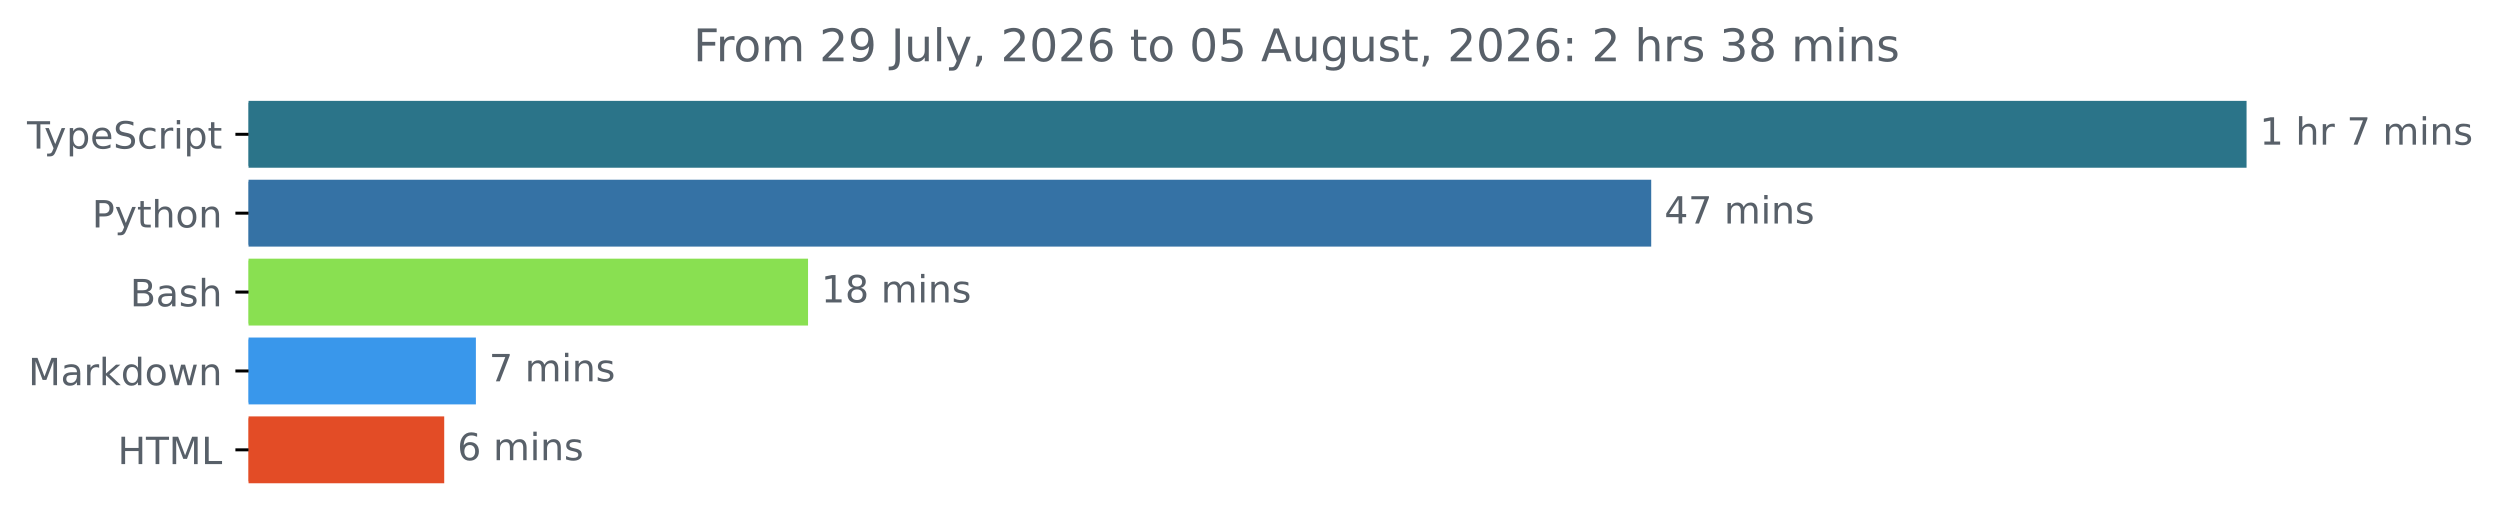
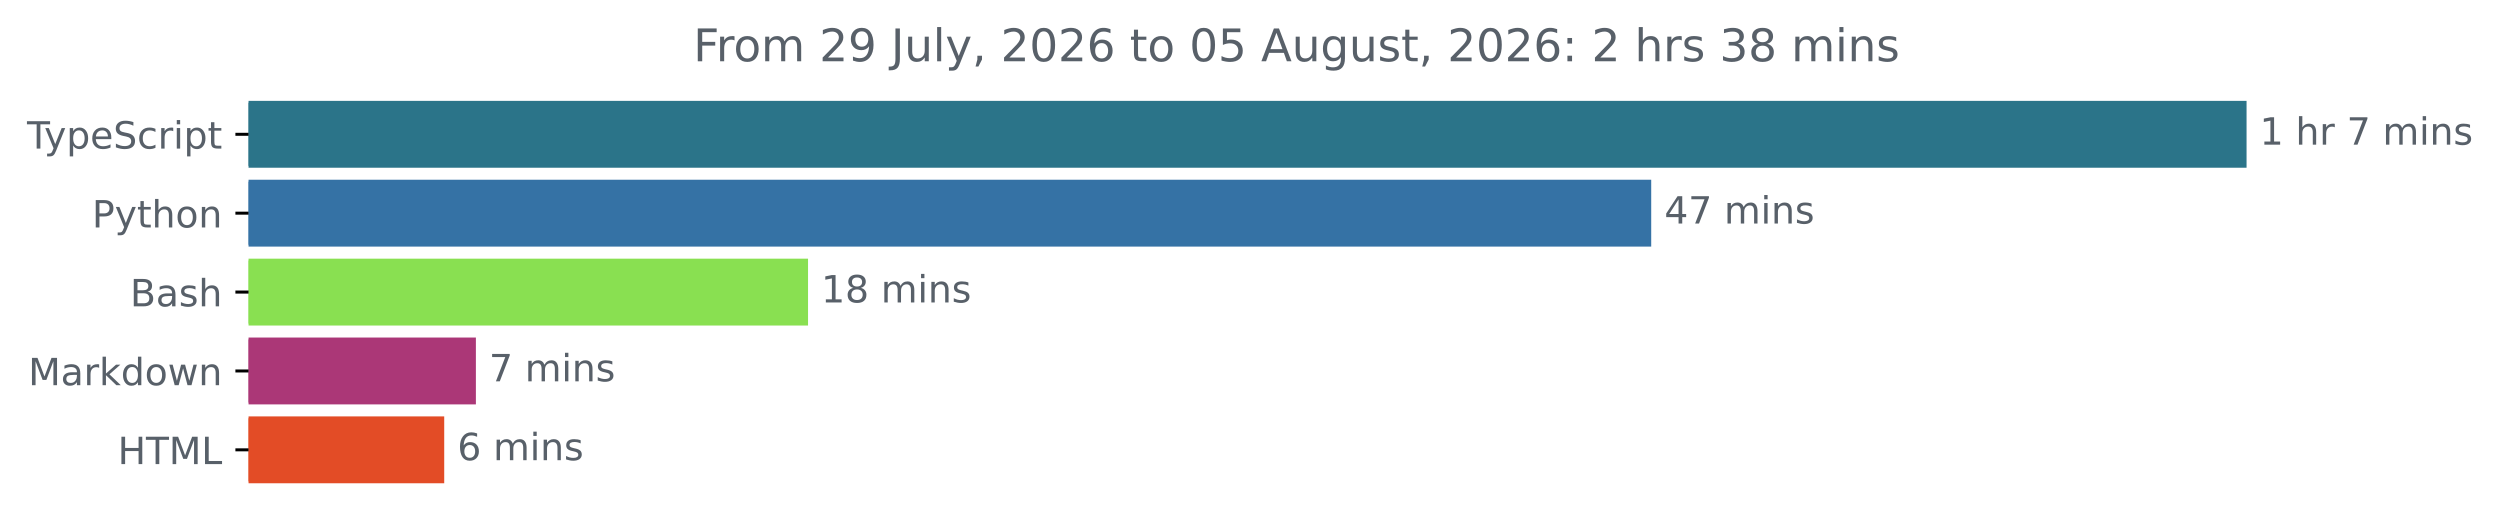
<svg xmlns="http://www.w3.org/2000/svg" xmlns:xlink="http://www.w3.org/1999/xlink" width="665.572pt" height="140.398pt" viewBox="0 0 665.572 140.398" version="1.1">
  <defs>
    <style type="text/css">*{stroke-linejoin: round; stroke-linecap: butt}</style>
  </defs>
  <g id="figure_1">
    <g id="patch_1">
      <path d="M -0 140.398  L 665.572 140.398  L 665.572 0  L -0 0  L -0 140.398  z " style="fill: none" />
    </g>
    <g id="axes_1">
      <g id="patch_2">
-         <path d="M 66.17 27.358  L 597.599 27.358  L 597.599 44.158  L 66.17 44.158  z " clip-path="url(#p9ee136eaac)" style="fill: #2b7489; stroke: #2b7489; stroke-linejoin: miter" />
+         <path d="M 66.17 27.358  L 597.599 27.358  L 597.599 44.158  L 66.17 44.158  z " clip-path="url(#pa53297b8b9)" style="fill: #2b7489; stroke: #2b7489; stroke-linejoin: miter" />
      </g>
      <g id="patch_3">
-         <path d="M 66.17 48.358  L 439.1 48.358  L 439.1 65.158  L 66.17 65.158  z " clip-path="url(#p9ee136eaac)" style="fill: #3572a5; stroke: #3572a5; stroke-linejoin: miter" />
+         <path d="M 66.17 48.358  L 439.1 48.358  L 439.1 65.158  L 66.17 65.158  z " clip-path="url(#pa53297b8b9)" style="fill: #3572a5; stroke: #3572a5; stroke-linejoin: miter" />
      </g>
      <g id="patch_4">
-         <path d="M 66.17 69.358  L 214.623 69.358  L 214.623 86.158  L 66.17 86.158  z " clip-path="url(#p9ee136eaac)" style="fill: #89e051; stroke: #89e051; stroke-linejoin: miter" />
+         <path d="M 66.17 69.358  L 214.623 69.358  L 214.623 86.158  L 66.17 86.158  z " clip-path="url(#pa53297b8b9)" style="fill: #89e051; stroke: #89e051; stroke-linejoin: miter" />
      </g>
      <g id="patch_5">
-         <path d="M 66.17 90.358  L 126.196 90.358  L 126.196 107.158  L 66.17 107.158  z " clip-path="url(#p9ee136eaac)" style="fill: #3997eb; stroke: #3997eb; stroke-linejoin: miter" />
+         <path d="M 66.17 90.358  L 126.196 90.358  L 126.196 107.158  L 66.17 107.158  z " clip-path="url(#pa53297b8b9)" style="fill: #ab3777; stroke: #ab3777; stroke-linejoin: miter" />
      </g>
      <g id="patch_6">
-         <path d="M 66.17 111.358  L 117.763 111.358  L 117.763 128.158  L 66.17 128.158  z " clip-path="url(#p9ee136eaac)" style="fill: #e34c26; stroke: #e34c26; stroke-linejoin: miter" />
+         <path d="M 66.17 111.358  L 117.763 111.358  L 117.763 128.158  L 66.17 128.158  z " clip-path="url(#pa53297b8b9)" style="fill: #e34c26; stroke: #e34c26; stroke-linejoin: miter" />
      </g>
      <g id="matplotlib.axis_1" />
      <g id="matplotlib.axis_2">
        <g id="ytick_1">
          <g id="line2d_1">
            <defs>
-               <path id="m66a9218401" d="M 0 0  L -3.5 0  " style="stroke: #000000; stroke-width: 0.8" />
+               <path id="md35424f31c" d="M 0 0  L -3.5 0  " style="stroke: #000000; stroke-width: 0.8" />
            </defs>
            <g>
-               <use xlink:href="#m66a9218401" x="66.17" y="35.758" style="stroke: #000000; stroke-width: 0.8" />
+               <use xlink:href="#md35424f31c" x="66.17" y="35.758" style="stroke: #000000; stroke-width: 0.8" />
            </g>
          </g>
          <g id="text_1">
            <g style="fill: #586069" transform="translate(7.2 39.55734) scale(0.1 -0.1)">
              <defs>
                <path id="DejaVuSans-54" d="M -19 4666  L 3928 4666  L 3928 4134  L 2272 4134  L 2272 0  L 1638 0  L 1638 4134  L -19 4134  L -19 4666  z " transform="scale(0.015625)" />
                <path id="DejaVuSans-79" d="M 2059 -325  Q 1816 -950 1584 -1140  Q 1353 -1331 966 -1331  L 506 -1331  L 506 -850  L 844 -850  Q 1081 -850 1212 -737  Q 1344 -625 1503 -206  L 1606 56  L 191 3500  L 800 3500  L 1894 763  L 2988 3500  L 3597 3500  L 2059 -325  z " transform="scale(0.015625)" />
                <path id="DejaVuSans-70" d="M 1159 525  L 1159 -1331  L 581 -1331  L 581 3500  L 1159 3500  L 1159 2969  Q 1341 3281 1617 3432  Q 1894 3584 2278 3584  Q 2916 3584 3314 3078  Q 3713 2572 3713 1747  Q 3713 922 3314 415  Q 2916 -91 2278 -91  Q 1894 -91 1617 61  Q 1341 213 1159 525  z M 3116 1747  Q 3116 2381 2855 2742  Q 2594 3103 2138 3103  Q 1681 3103 1420 2742  Q 1159 2381 1159 1747  Q 1159 1113 1420 752  Q 1681 391 2138 391  Q 2594 391 2855 752  Q 3116 1113 3116 1747  z " transform="scale(0.015625)" />
                <path id="DejaVuSans-65" d="M 3597 1894  L 3597 1613  L 953 1613  Q 991 1019 1311 708  Q 1631 397 2203 397  Q 2534 397 2845 478  Q 3156 559 3463 722  L 3463 178  Q 3153 47 2828 -22  Q 2503 -91 2169 -91  Q 1331 -91 842 396  Q 353 884 353 1716  Q 353 2575 817 3079  Q 1281 3584 2069 3584  Q 2775 3584 3186 3129  Q 3597 2675 3597 1894  z M 3022 2063  Q 3016 2534 2758 2815  Q 2500 3097 2075 3097  Q 1594 3097 1305 2825  Q 1016 2553 972 2059  L 3022 2063  z " transform="scale(0.015625)" />
                <path id="DejaVuSans-53" d="M 3425 4513  L 3425 3897  Q 3066 4069 2747 4153  Q 2428 4238 2131 4238  Q 1616 4238 1336 4038  Q 1056 3838 1056 3469  Q 1056 3159 1242 3001  Q 1428 2844 1947 2747  L 2328 2669  Q 3034 2534 3370 2195  Q 3706 1856 3706 1288  Q 3706 609 3251 259  Q 2797 -91 1919 -91  Q 1588 -91 1214 -16  Q 841 59 441 206  L 441 856  Q 825 641 1194 531  Q 1563 422 1919 422  Q 2459 422 2753 634  Q 3047 847 3047 1241  Q 3047 1584 2836 1778  Q 2625 1972 2144 2069  L 1759 2144  Q 1053 2284 737 2584  Q 422 2884 422 3419  Q 422 4038 858 4394  Q 1294 4750 2059 4750  Q 2388 4750 2728 4690  Q 3069 4631 3425 4513  z " transform="scale(0.015625)" />
                <path id="DejaVuSans-63" d="M 3122 3366  L 3122 2828  Q 2878 2963 2633 3030  Q 2388 3097 2138 3097  Q 1578 3097 1268 2742  Q 959 2388 959 1747  Q 959 1106 1268 751  Q 1578 397 2138 397  Q 2388 397 2633 464  Q 2878 531 3122 666  L 3122 134  Q 2881 22 2623 -34  Q 2366 -91 2075 -91  Q 1284 -91 818 406  Q 353 903 353 1747  Q 353 2603 823 3093  Q 1294 3584 2113 3584  Q 2378 3584 2631 3529  Q 2884 3475 3122 3366  z " transform="scale(0.015625)" />
                <path id="DejaVuSans-72" d="M 2631 2963  Q 2534 3019 2420 3045  Q 2306 3072 2169 3072  Q 1681 3072 1420 2755  Q 1159 2438 1159 1844  L 1159 0  L 581 0  L 581 3500  L 1159 3500  L 1159 2956  Q 1341 3275 1631 3429  Q 1922 3584 2338 3584  Q 2397 3584 2469 3576  Q 2541 3569 2628 3553  L 2631 2963  z " transform="scale(0.015625)" />
                <path id="DejaVuSans-69" d="M 603 3500  L 1178 3500  L 1178 0  L 603 0  L 603 3500  z M 603 4863  L 1178 4863  L 1178 4134  L 603 4134  L 603 4863  z " transform="scale(0.015625)" />
                <path id="DejaVuSans-74" d="M 1172 4494  L 1172 3500  L 2356 3500  L 2356 3053  L 1172 3053  L 1172 1153  Q 1172 725 1289 603  Q 1406 481 1766 481  L 2356 481  L 2356 0  L 1766 0  Q 1100 0 847 248  Q 594 497 594 1153  L 594 3053  L 172 3053  L 172 3500  L 594 3500  L 594 4494  L 1172 4494  z " transform="scale(0.015625)" />
              </defs>
              <use xlink:href="#DejaVuSans-54" />
              <use xlink:href="#DejaVuSans-79" x="45.459" />
              <use xlink:href="#DejaVuSans-70" x="104.639" />
              <use xlink:href="#DejaVuSans-65" x="168.115" />
              <use xlink:href="#DejaVuSans-53" x="229.639" />
              <use xlink:href="#DejaVuSans-63" x="293.115" />
              <use xlink:href="#DejaVuSans-72" x="348.096" />
              <use xlink:href="#DejaVuSans-69" x="389.209" />
              <use xlink:href="#DejaVuSans-70" x="416.992" />
              <use xlink:href="#DejaVuSans-74" x="480.469" />
            </g>
          </g>
        </g>
        <g id="ytick_2">
          <g id="line2d_2">
            <g>
-               <use xlink:href="#m66a9218401" x="66.17" y="56.758" style="stroke: #000000; stroke-width: 0.8" />
+               <use xlink:href="#md35424f31c" x="66.17" y="56.758" style="stroke: #000000; stroke-width: 0.8" />
            </g>
          </g>
          <g id="text_2">
            <g style="fill: #586069" transform="translate(24.50781 60.55734) scale(0.1 -0.1)">
              <defs>
                <path id="DejaVuSans-50" d="M 1259 4147  L 1259 2394  L 2053 2394  Q 2494 2394 2734 2622  Q 2975 2850 2975 3272  Q 2975 3691 2734 3919  Q 2494 4147 2053 4147  L 1259 4147  z M 628 4666  L 2053 4666  Q 2838 4666 3239 4311  Q 3641 3956 3641 3272  Q 3641 2581 3239 2228  Q 2838 1875 2053 1875  L 1259 1875  L 1259 0  L 628 0  L 628 4666  z " transform="scale(0.015625)" />
                <path id="DejaVuSans-68" d="M 3513 2113  L 3513 0  L 2938 0  L 2938 2094  Q 2938 2591 2744 2837  Q 2550 3084 2163 3084  Q 1697 3084 1428 2787  Q 1159 2491 1159 1978  L 1159 0  L 581 0  L 581 4863  L 1159 4863  L 1159 2956  Q 1366 3272 1645 3428  Q 1925 3584 2291 3584  Q 2894 3584 3203 3211  Q 3513 2838 3513 2113  z " transform="scale(0.015625)" />
                <path id="DejaVuSans-6f" d="M 1959 3097  Q 1497 3097 1228 2736  Q 959 2375 959 1747  Q 959 1119 1226 758  Q 1494 397 1959 397  Q 2419 397 2687 759  Q 2956 1122 2956 1747  Q 2956 2369 2687 2733  Q 2419 3097 1959 3097  z M 1959 3584  Q 2709 3584 3137 3096  Q 3566 2609 3566 1747  Q 3566 888 3137 398  Q 2709 -91 1959 -91  Q 1206 -91 779 398  Q 353 888 353 1747  Q 353 2609 779 3096  Q 1206 3584 1959 3584  z " transform="scale(0.015625)" />
                <path id="DejaVuSans-6e" d="M 3513 2113  L 3513 0  L 2938 0  L 2938 2094  Q 2938 2591 2744 2837  Q 2550 3084 2163 3084  Q 1697 3084 1428 2787  Q 1159 2491 1159 1978  L 1159 0  L 581 0  L 581 3500  L 1159 3500  L 1159 2956  Q 1366 3272 1645 3428  Q 1925 3584 2291 3584  Q 2894 3584 3203 3211  Q 3513 2838 3513 2113  z " transform="scale(0.015625)" />
              </defs>
              <use xlink:href="#DejaVuSans-50" />
              <use xlink:href="#DejaVuSans-79" x="60.303" />
              <use xlink:href="#DejaVuSans-74" x="119.482" />
              <use xlink:href="#DejaVuSans-68" x="158.691" />
              <use xlink:href="#DejaVuSans-6f" x="222.07" />
              <use xlink:href="#DejaVuSans-6e" x="283.252" />
            </g>
          </g>
        </g>
        <g id="ytick_3">
          <g id="line2d_3">
            <g>
-               <use xlink:href="#m66a9218401" x="66.17" y="77.758" style="stroke: #000000; stroke-width: 0.8" />
+               <use xlink:href="#md35424f31c" x="66.17" y="77.758" style="stroke: #000000; stroke-width: 0.8" />
            </g>
          </g>
          <g id="text_3">
            <g style="fill: #586069" transform="translate(34.63437 81.55734) scale(0.1 -0.1)">
              <defs>
                <path id="DejaVuSans-42" d="M 1259 2228  L 1259 519  L 2272 519  Q 2781 519 3026 730  Q 3272 941 3272 1375  Q 3272 1813 3026 2020  Q 2781 2228 2272 2228  L 1259 2228  z M 1259 4147  L 1259 2741  L 2194 2741  Q 2656 2741 2882 2914  Q 3109 3088 3109 3444  Q 3109 3797 2882 3972  Q 2656 4147 2194 4147  L 1259 4147  z M 628 4666  L 2241 4666  Q 2963 4666 3353 4366  Q 3744 4066 3744 3513  Q 3744 3084 3544 2831  Q 3344 2578 2956 2516  Q 3422 2416 3680 2098  Q 3938 1781 3938 1306  Q 3938 681 3513 340  Q 3088 0 2303 0  L 628 0  L 628 4666  z " transform="scale(0.015625)" />
                <path id="DejaVuSans-61" d="M 2194 1759  Q 1497 1759 1228 1600  Q 959 1441 959 1056  Q 959 750 1161 570  Q 1363 391 1709 391  Q 2188 391 2477 730  Q 2766 1069 2766 1631  L 2766 1759  L 2194 1759  z M 3341 1997  L 3341 0  L 2766 0  L 2766 531  Q 2569 213 2275 61  Q 1981 -91 1556 -91  Q 1019 -91 701 211  Q 384 513 384 1019  Q 384 1609 779 1909  Q 1175 2209 1959 2209  L 2766 2209  L 2766 2266  Q 2766 2663 2505 2880  Q 2244 3097 1772 3097  Q 1472 3097 1187 3025  Q 903 2953 641 2809  L 641 3341  Q 956 3463 1253 3523  Q 1550 3584 1831 3584  Q 2591 3584 2966 3190  Q 3341 2797 3341 1997  z " transform="scale(0.015625)" />
                <path id="DejaVuSans-73" d="M 2834 3397  L 2834 2853  Q 2591 2978 2328 3040  Q 2066 3103 1784 3103  Q 1356 3103 1142 2972  Q 928 2841 928 2578  Q 928 2378 1081 2264  Q 1234 2150 1697 2047  L 1894 2003  Q 2506 1872 2764 1633  Q 3022 1394 3022 966  Q 3022 478 2636 193  Q 2250 -91 1575 -91  Q 1294 -91 989 -36  Q 684 19 347 128  L 347 722  Q 666 556 975 473  Q 1284 391 1588 391  Q 1994 391 2212 530  Q 2431 669 2431 922  Q 2431 1156 2273 1281  Q 2116 1406 1581 1522  L 1381 1569  Q 847 1681 609 1914  Q 372 2147 372 2553  Q 372 3047 722 3315  Q 1072 3584 1716 3584  Q 2034 3584 2315 3537  Q 2597 3491 2834 3397  z " transform="scale(0.015625)" />
              </defs>
              <use xlink:href="#DejaVuSans-42" />
              <use xlink:href="#DejaVuSans-61" x="68.604" />
              <use xlink:href="#DejaVuSans-73" x="129.883" />
              <use xlink:href="#DejaVuSans-68" x="181.982" />
            </g>
          </g>
        </g>
        <g id="ytick_4">
          <g id="line2d_4">
            <g>
-               <use xlink:href="#m66a9218401" x="66.17" y="98.758" style="stroke: #000000; stroke-width: 0.8" />
+               <use xlink:href="#md35424f31c" x="66.17" y="98.758" style="stroke: #000000; stroke-width: 0.8" />
            </g>
          </g>
          <g id="text_4">
            <g style="fill: #586069" transform="translate(7.529688 102.5573) scale(0.1 -0.1)">
              <defs>
                <path id="DejaVuSans-4d" d="M 628 4666  L 1569 4666  L 2759 1491  L 3956 4666  L 4897 4666  L 4897 0  L 4281 0  L 4281 4097  L 3078 897  L 2444 897  L 1241 4097  L 1241 0  L 628 0  L 628 4666  z " transform="scale(0.015625)" />
                <path id="DejaVuSans-6b" d="M 581 4863  L 1159 4863  L 1159 1991  L 2875 3500  L 3609 3500  L 1753 1863  L 3688 0  L 2938 0  L 1159 1709  L 1159 0  L 581 0  L 581 4863  z " transform="scale(0.015625)" />
                <path id="DejaVuSans-64" d="M 2906 2969  L 2906 4863  L 3481 4863  L 3481 0  L 2906 0  L 2906 525  Q 2725 213 2448 61  Q 2172 -91 1784 -91  Q 1150 -91 751 415  Q 353 922 353 1747  Q 353 2572 751 3078  Q 1150 3584 1784 3584  Q 2172 3584 2448 3432  Q 2725 3281 2906 2969  z M 947 1747  Q 947 1113 1208 752  Q 1469 391 1925 391  Q 2381 391 2643 752  Q 2906 1113 2906 1747  Q 2906 2381 2643 2742  Q 2381 3103 1925 3103  Q 1469 3103 1208 2742  Q 947 2381 947 1747  z " transform="scale(0.015625)" />
                <path id="DejaVuSans-77" d="M 269 3500  L 844 3500  L 1563 769  L 2278 3500  L 2956 3500  L 3675 769  L 4391 3500  L 4966 3500  L 4050 0  L 3372 0  L 2619 2869  L 1863 0  L 1184 0  L 269 3500  z " transform="scale(0.015625)" />
              </defs>
              <use xlink:href="#DejaVuSans-4d" />
              <use xlink:href="#DejaVuSans-61" x="86.279" />
              <use xlink:href="#DejaVuSans-72" x="147.559" />
              <use xlink:href="#DejaVuSans-6b" x="188.672" />
              <use xlink:href="#DejaVuSans-64" x="246.582" />
              <use xlink:href="#DejaVuSans-6f" x="310.059" />
              <use xlink:href="#DejaVuSans-77" x="371.24" />
              <use xlink:href="#DejaVuSans-6e" x="453.027" />
            </g>
          </g>
        </g>
        <g id="ytick_5">
          <g id="line2d_5">
            <g>
-               <use xlink:href="#m66a9218401" x="66.17" y="119.758" style="stroke: #000000; stroke-width: 0.8" />
+               <use xlink:href="#md35424f31c" x="66.17" y="119.758" style="stroke: #000000; stroke-width: 0.8" />
            </g>
          </g>
          <g id="text_5">
            <g style="fill: #586069" transform="translate(31.34219 123.5573) scale(0.1 -0.1)">
              <defs>
                <path id="DejaVuSans-48" d="M 628 4666  L 1259 4666  L 1259 2753  L 3553 2753  L 3553 4666  L 4184 4666  L 4184 0  L 3553 0  L 3553 2222  L 1259 2222  L 1259 0  L 628 0  L 628 4666  z " transform="scale(0.015625)" />
                <path id="DejaVuSans-4c" d="M 628 4666  L 1259 4666  L 1259 531  L 3531 531  L 3531 0  L 628 0  L 628 4666  z " transform="scale(0.015625)" />
              </defs>
              <use xlink:href="#DejaVuSans-48" />
              <use xlink:href="#DejaVuSans-54" x="75.195" />
              <use xlink:href="#DejaVuSans-4d" x="136.279" />
              <use xlink:href="#DejaVuSans-4c" x="222.559" />
            </g>
          </g>
        </g>
      </g>
      <g id="text_6">
        <g style="fill: #586069" transform="translate(601.5989 38.5175) scale(0.1 -0.1)">
          <defs>
            <path id="DejaVuSans-31" d="M 794 531  L 1825 531  L 1825 4091  L 703 3866  L 703 4441  L 1819 4666  L 2450 4666  L 2450 531  L 3481 531  L 3481 0  L 794 0  L 794 531  z " transform="scale(0.015625)" />
            <path id="DejaVuSans-20" transform="scale(0.015625)" />
            <path id="DejaVuSans-37" d="M 525 4666  L 3525 4666  L 3525 4397  L 1831 0  L 1172 0  L 2766 4134  L 525 4134  L 525 4666  z " transform="scale(0.015625)" />
            <path id="DejaVuSans-6d" d="M 3328 2828  Q 3544 3216 3844 3400  Q 4144 3584 4550 3584  Q 5097 3584 5394 3201  Q 5691 2819 5691 2113  L 5691 0  L 5113 0  L 5113 2094  Q 5113 2597 4934 2840  Q 4756 3084 4391 3084  Q 3944 3084 3684 2787  Q 3425 2491 3425 1978  L 3425 0  L 2847 0  L 2847 2094  Q 2847 2600 2669 2842  Q 2491 3084 2119 3084  Q 1678 3084 1418 2786  Q 1159 2488 1159 1978  L 1159 0  L 581 0  L 581 3500  L 1159 3500  L 1159 2956  Q 1356 3278 1631 3431  Q 1906 3584 2284 3584  Q 2666 3584 2933 3390  Q 3200 3197 3328 2828  z " transform="scale(0.015625)" />
          </defs>
          <use xlink:href="#DejaVuSans-31" />
          <use xlink:href="#DejaVuSans-20" x="63.623" />
          <use xlink:href="#DejaVuSans-68" x="95.41" />
          <use xlink:href="#DejaVuSans-72" x="158.789" />
          <use xlink:href="#DejaVuSans-20" x="199.902" />
          <use xlink:href="#DejaVuSans-37" x="231.689" />
          <use xlink:href="#DejaVuSans-20" x="295.312" />
          <use xlink:href="#DejaVuSans-6d" x="327.1" />
          <use xlink:href="#DejaVuSans-69" x="424.512" />
          <use xlink:href="#DejaVuSans-6e" x="452.295" />
          <use xlink:href="#DejaVuSans-73" x="515.674" />
        </g>
      </g>
      <g id="text_7">
        <g style="fill: #586069" transform="translate(443.1005 59.5175) scale(0.1 -0.1)">
          <defs>
            <path id="DejaVuSans-34" d="M 2419 4116  L 825 1625  L 2419 1625  L 2419 4116  z M 2253 4666  L 3047 4666  L 3047 1625  L 3713 1625  L 3713 1100  L 3047 1100  L 3047 0  L 2419 0  L 2419 1100  L 313 1100  L 313 1709  L 2253 4666  z " transform="scale(0.015625)" />
          </defs>
          <use xlink:href="#DejaVuSans-34" />
          <use xlink:href="#DejaVuSans-37" x="63.623" />
          <use xlink:href="#DejaVuSans-20" x="127.246" />
          <use xlink:href="#DejaVuSans-6d" x="159.033" />
          <use xlink:href="#DejaVuSans-69" x="256.445" />
          <use xlink:href="#DejaVuSans-6e" x="284.229" />
          <use xlink:href="#DejaVuSans-73" x="347.607" />
        </g>
      </g>
      <g id="text_8">
        <g style="fill: #586069" transform="translate(218.6231 80.5175) scale(0.1 -0.1)">
          <defs>
            <path id="DejaVuSans-38" d="M 2034 2216  Q 1584 2216 1326 1975  Q 1069 1734 1069 1313  Q 1069 891 1326 650  Q 1584 409 2034 409  Q 2484 409 2743 651  Q 3003 894 3003 1313  Q 3003 1734 2745 1975  Q 2488 2216 2034 2216  z M 1403 2484  Q 997 2584 770 2862  Q 544 3141 544 3541  Q 544 4100 942 4425  Q 1341 4750 2034 4750  Q 2731 4750 3128 4425  Q 3525 4100 3525 3541  Q 3525 3141 3298 2862  Q 3072 2584 2669 2484  Q 3125 2378 3379 2068  Q 3634 1759 3634 1313  Q 3634 634 3220 271  Q 2806 -91 2034 -91  Q 1263 -91 848 271  Q 434 634 434 1313  Q 434 1759 690 2068  Q 947 2378 1403 2484  z M 1172 3481  Q 1172 3119 1398 2916  Q 1625 2713 2034 2713  Q 2441 2713 2670 2916  Q 2900 3119 2900 3481  Q 2900 3844 2670 4047  Q 2441 4250 2034 4250  Q 1625 4250 1398 4047  Q 1172 3844 1172 3481  z " transform="scale(0.015625)" />
          </defs>
          <use xlink:href="#DejaVuSans-31" />
          <use xlink:href="#DejaVuSans-38" x="63.623" />
          <use xlink:href="#DejaVuSans-20" x="127.246" />
          <use xlink:href="#DejaVuSans-6d" x="159.033" />
          <use xlink:href="#DejaVuSans-69" x="256.445" />
          <use xlink:href="#DejaVuSans-6e" x="284.229" />
          <use xlink:href="#DejaVuSans-73" x="347.607" />
        </g>
      </g>
      <g id="text_9">
        <g style="fill: #586069" transform="translate(130.1963 101.5175) scale(0.1 -0.1)">
          <use xlink:href="#DejaVuSans-37" />
          <use xlink:href="#DejaVuSans-20" x="63.623" />
          <use xlink:href="#DejaVuSans-6d" x="95.41" />
          <use xlink:href="#DejaVuSans-69" x="192.822" />
          <use xlink:href="#DejaVuSans-6e" x="220.605" />
          <use xlink:href="#DejaVuSans-73" x="283.984" />
        </g>
      </g>
      <g id="text_10">
        <g style="fill: #586069" transform="translate(121.7629 122.5175) scale(0.1 -0.1)">
          <defs>
            <path id="DejaVuSans-36" d="M 2113 2584  Q 1688 2584 1439 2293  Q 1191 2003 1191 1497  Q 1191 994 1439 701  Q 1688 409 2113 409  Q 2538 409 2786 701  Q 3034 994 3034 1497  Q 3034 2003 2786 2293  Q 2538 2584 2113 2584  z M 3366 4563  L 3366 3988  Q 3128 4100 2886 4159  Q 2644 4219 2406 4219  Q 1781 4219 1451 3797  Q 1122 3375 1075 2522  Q 1259 2794 1537 2939  Q 1816 3084 2150 3084  Q 2853 3084 3261 2657  Q 3669 2231 3669 1497  Q 3669 778 3244 343  Q 2819 -91 2113 -91  Q 1303 -91 875 529  Q 447 1150 447 2328  Q 447 3434 972 4092  Q 1497 4750 2381 4750  Q 2619 4750 2861 4703  Q 3103 4656 3366 4563  z " transform="scale(0.015625)" />
          </defs>
          <use xlink:href="#DejaVuSans-36" />
          <use xlink:href="#DejaVuSans-20" x="63.623" />
          <use xlink:href="#DejaVuSans-6d" x="95.41" />
          <use xlink:href="#DejaVuSans-69" x="192.822" />
          <use xlink:href="#DejaVuSans-6e" x="220.605" />
          <use xlink:href="#DejaVuSans-73" x="283.984" />
        </g>
      </g>
      <g id="text_11">
        <g style="fill: #586069" transform="translate(184.5897 16.31812) scale(0.12 -0.12)">
          <defs>
            <path id="DejaVuSans-46" d="M 628 4666  L 3309 4666  L 3309 4134  L 1259 4134  L 1259 2759  L 3109 2759  L 3109 2228  L 1259 2228  L 1259 0  L 628 0  L 628 4666  z " transform="scale(0.015625)" />
            <path id="DejaVuSans-32" d="M 1228 531  L 3431 531  L 3431 0  L 469 0  L 469 531  Q 828 903 1448 1529  Q 2069 2156 2228 2338  Q 2531 2678 2651 2914  Q 2772 3150 2772 3378  Q 2772 3750 2511 3984  Q 2250 4219 1831 4219  Q 1534 4219 1204 4116  Q 875 4013 500 3803  L 500 4441  Q 881 4594 1212 4672  Q 1544 4750 1819 4750  Q 2544 4750 2975 4387  Q 3406 4025 3406 3419  Q 3406 3131 3298 2873  Q 3191 2616 2906 2266  Q 2828 2175 2409 1742  Q 1991 1309 1228 531  z " transform="scale(0.015625)" />
            <path id="DejaVuSans-39" d="M 703 97  L 703 672  Q 941 559 1184 500  Q 1428 441 1663 441  Q 2288 441 2617 861  Q 2947 1281 2994 2138  Q 2813 1869 2534 1725  Q 2256 1581 1919 1581  Q 1219 1581 811 2004  Q 403 2428 403 3163  Q 403 3881 828 4315  Q 1253 4750 1959 4750  Q 2769 4750 3195 4129  Q 3622 3509 3622 2328  Q 3622 1225 3098 567  Q 2575 -91 1691 -91  Q 1453 -91 1209 -44  Q 966 3 703 97  z M 1959 2075  Q 2384 2075 2632 2365  Q 2881 2656 2881 3163  Q 2881 3666 2632 3958  Q 2384 4250 1959 4250  Q 1534 4250 1286 3958  Q 1038 3666 1038 3163  Q 1038 2656 1286 2365  Q 1534 2075 1959 2075  z " transform="scale(0.015625)" />
            <path id="DejaVuSans-4a" d="M 628 4666  L 1259 4666  L 1259 325  Q 1259 -519 939 -900  Q 619 -1281 -91 -1281  L -331 -1281  L -331 -750  L -134 -750  Q 284 -750 456 -515  Q 628 -281 628 325  L 628 4666  z " transform="scale(0.015625)" />
            <path id="DejaVuSans-75" d="M 544 1381  L 544 3500  L 1119 3500  L 1119 1403  Q 1119 906 1312 657  Q 1506 409 1894 409  Q 2359 409 2629 706  Q 2900 1003 2900 1516  L 2900 3500  L 3475 3500  L 3475 0  L 2900 0  L 2900 538  Q 2691 219 2414 64  Q 2138 -91 1772 -91  Q 1169 -91 856 284  Q 544 659 544 1381  z M 1991 3584  L 1991 3584  z " transform="scale(0.015625)" />
            <path id="DejaVuSans-6c" d="M 603 4863  L 1178 4863  L 1178 0  L 603 0  L 603 4863  z " transform="scale(0.015625)" />
            <path id="DejaVuSans-2c" d="M 750 794  L 1409 794  L 1409 256  L 897 -744  L 494 -744  L 750 256  L 750 794  z " transform="scale(0.015625)" />
            <path id="DejaVuSans-30" d="M 2034 4250  Q 1547 4250 1301 3770  Q 1056 3291 1056 2328  Q 1056 1369 1301 889  Q 1547 409 2034 409  Q 2525 409 2770 889  Q 3016 1369 3016 2328  Q 3016 3291 2770 3770  Q 2525 4250 2034 4250  z M 2034 4750  Q 2819 4750 3233 4129  Q 3647 3509 3647 2328  Q 3647 1150 3233 529  Q 2819 -91 2034 -91  Q 1250 -91 836 529  Q 422 1150 422 2328  Q 422 3509 836 4129  Q 1250 4750 2034 4750  z " transform="scale(0.015625)" />
            <path id="DejaVuSans-35" d="M 691 4666  L 3169 4666  L 3169 4134  L 1269 4134  L 1269 2991  Q 1406 3038 1543 3061  Q 1681 3084 1819 3084  Q 2600 3084 3056 2656  Q 3513 2228 3513 1497  Q 3513 744 3044 326  Q 2575 -91 1722 -91  Q 1428 -91 1123 -41  Q 819 9 494 109  L 494 744  Q 775 591 1075 516  Q 1375 441 1709 441  Q 2250 441 2565 725  Q 2881 1009 2881 1497  Q 2881 1984 2565 2268  Q 2250 2553 1709 2553  Q 1456 2553 1204 2497  Q 953 2441 691 2322  L 691 4666  z " transform="scale(0.015625)" />
            <path id="DejaVuSans-41" d="M 2188 4044  L 1331 1722  L 3047 1722  L 2188 4044  z M 1831 4666  L 2547 4666  L 4325 0  L 3669 0  L 3244 1197  L 1141 1197  L 716 0  L 50 0  L 1831 4666  z " transform="scale(0.015625)" />
            <path id="DejaVuSans-67" d="M 2906 1791  Q 2906 2416 2648 2759  Q 2391 3103 1925 3103  Q 1463 3103 1205 2759  Q 947 2416 947 1791  Q 947 1169 1205 825  Q 1463 481 1925 481  Q 2391 481 2648 825  Q 2906 1169 2906 1791  z M 3481 434  Q 3481 -459 3084 -895  Q 2688 -1331 1869 -1331  Q 1566 -1331 1297 -1286  Q 1028 -1241 775 -1147  L 775 -588  Q 1028 -725 1275 -790  Q 1522 -856 1778 -856  Q 2344 -856 2625 -561  Q 2906 -266 2906 331  L 2906 616  Q 2728 306 2450 153  Q 2172 0 1784 0  Q 1141 0 747 490  Q 353 981 353 1791  Q 353 2603 747 3093  Q 1141 3584 1784 3584  Q 2172 3584 2450 3431  Q 2728 3278 2906 2969  L 2906 3500  L 3481 3500  L 3481 434  z " transform="scale(0.015625)" />
            <path id="DejaVuSans-3a" d="M 750 794  L 1409 794  L 1409 0  L 750 0  L 750 794  z M 750 3309  L 1409 3309  L 1409 2516  L 750 2516  L 750 3309  z " transform="scale(0.015625)" />
            <path id="DejaVuSans-33" d="M 2597 2516  Q 3050 2419 3304 2112  Q 3559 1806 3559 1356  Q 3559 666 3084 287  Q 2609 -91 1734 -91  Q 1441 -91 1130 -33  Q 819 25 488 141  L 488 750  Q 750 597 1062 519  Q 1375 441 1716 441  Q 2309 441 2620 675  Q 2931 909 2931 1356  Q 2931 1769 2642 2001  Q 2353 2234 1838 2234  L 1294 2234  L 1294 2753  L 1863 2753  Q 2328 2753 2575 2939  Q 2822 3125 2822 3475  Q 2822 3834 2567 4026  Q 2313 4219 1838 4219  Q 1578 4219 1281 4162  Q 984 4106 628 3988  L 628 4550  Q 988 4650 1302 4700  Q 1616 4750 1894 4750  Q 2613 4750 3031 4423  Q 3450 4097 3450 3541  Q 3450 3153 3228 2886  Q 3006 2619 2597 2516  z " transform="scale(0.015625)" />
          </defs>
          <use xlink:href="#DejaVuSans-46" />
          <use xlink:href="#DejaVuSans-72" x="50.27" />
          <use xlink:href="#DejaVuSans-6f" x="89.133" />
          <use xlink:href="#DejaVuSans-6d" x="150.314" />
          <use xlink:href="#DejaVuSans-20" x="247.727" />
          <use xlink:href="#DejaVuSans-32" x="279.514" />
          <use xlink:href="#DejaVuSans-39" x="343.137" />
          <use xlink:href="#DejaVuSans-20" x="406.76" />
          <use xlink:href="#DejaVuSans-4a" x="438.547" />
          <use xlink:href="#DejaVuSans-75" x="468.039" />
          <use xlink:href="#DejaVuSans-6c" x="531.418" />
          <use xlink:href="#DejaVuSans-79" x="559.201" />
          <use xlink:href="#DejaVuSans-2c" x="618.381" />
          <use xlink:href="#DejaVuSans-20" x="650.168" />
          <use xlink:href="#DejaVuSans-32" x="681.955" />
          <use xlink:href="#DejaVuSans-30" x="745.578" />
          <use xlink:href="#DejaVuSans-32" x="809.201" />
          <use xlink:href="#DejaVuSans-36" x="872.824" />
          <use xlink:href="#DejaVuSans-20" x="936.447" />
          <use xlink:href="#DejaVuSans-74" x="968.234" />
          <use xlink:href="#DejaVuSans-6f" x="1007.443" />
          <use xlink:href="#DejaVuSans-20" x="1068.625" />
          <use xlink:href="#DejaVuSans-30" x="1100.412" />
          <use xlink:href="#DejaVuSans-35" x="1164.035" />
          <use xlink:href="#DejaVuSans-20" x="1227.658" />
          <use xlink:href="#DejaVuSans-41" x="1259.445" />
          <use xlink:href="#DejaVuSans-75" x="1327.854" />
          <use xlink:href="#DejaVuSans-67" x="1391.232" />
          <use xlink:href="#DejaVuSans-75" x="1454.709" />
          <use xlink:href="#DejaVuSans-73" x="1518.088" />
          <use xlink:href="#DejaVuSans-74" x="1570.188" />
          <use xlink:href="#DejaVuSans-2c" x="1609.396" />
          <use xlink:href="#DejaVuSans-20" x="1641.184" />
          <use xlink:href="#DejaVuSans-32" x="1672.971" />
          <use xlink:href="#DejaVuSans-30" x="1736.594" />
          <use xlink:href="#DejaVuSans-32" x="1800.217" />
          <use xlink:href="#DejaVuSans-36" x="1863.84" />
          <use xlink:href="#DejaVuSans-3a" x="1927.463" />
          <use xlink:href="#DejaVuSans-20" x="1961.154" />
          <use xlink:href="#DejaVuSans-32" x="1992.941" />
          <use xlink:href="#DejaVuSans-20" x="2056.564" />
          <use xlink:href="#DejaVuSans-68" x="2088.352" />
          <use xlink:href="#DejaVuSans-72" x="2151.73" />
          <use xlink:href="#DejaVuSans-73" x="2192.844" />
          <use xlink:href="#DejaVuSans-20" x="2244.943" />
          <use xlink:href="#DejaVuSans-33" x="2276.73" />
          <use xlink:href="#DejaVuSans-38" x="2340.354" />
          <use xlink:href="#DejaVuSans-20" x="2403.977" />
          <use xlink:href="#DejaVuSans-6d" x="2435.764" />
          <use xlink:href="#DejaVuSans-69" x="2533.176" />
          <use xlink:href="#DejaVuSans-6e" x="2560.959" />
          <use xlink:href="#DejaVuSans-73" x="2624.338" />
        </g>
      </g>
    </g>
  </g>
  <defs>
-     <clipPath id="p9ee136eaac">
+     <clipPath id="pa53297b8b9">
      <rect x="66.17" y="22.318" width="558" height="110.88" />
    </clipPath>
  </defs>
</svg>
